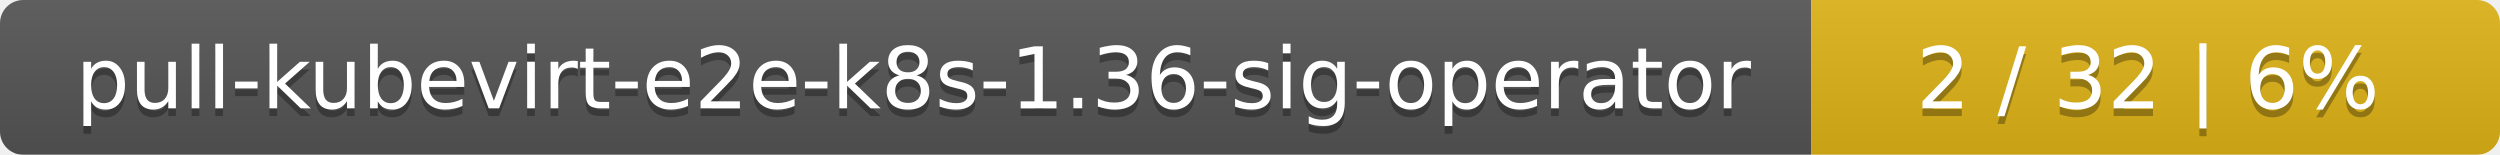
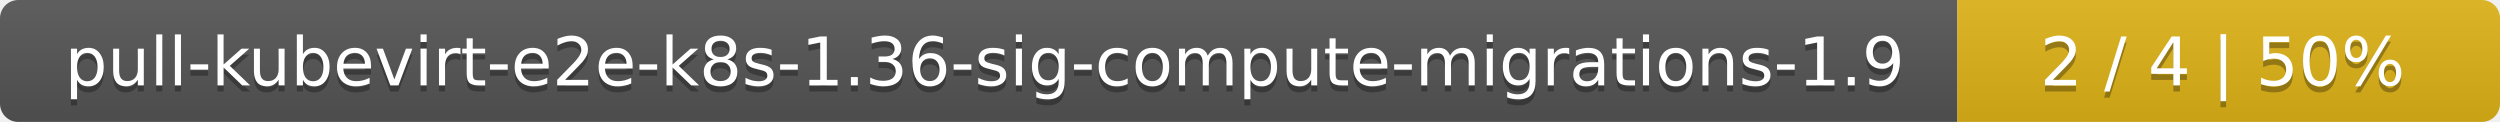
- <svg xmlns="http://www.w3.org/2000/svg" width="323" height="20">
+ <svg xmlns="http://www.w3.org/2000/svg" width="410" height="20">
  <linearGradient id="smooth" x2="0" y2="100%">
    <stop offset="0" stop-color="#bbb" stop-opacity=".1" />
    <stop offset="1" stop-opacity=".1" />
  </linearGradient>
  <mask id="round">
-     <rect width="323" height="20" rx="3" fill="#fff" />
+     <rect width="410" height="20" rx="3" fill="#fff" />
  </mask>
  <g mask="url(#round)">
-     <rect width="234" height="20" fill="#555" />
-     <rect x="234" width="89" height="20" fill="#dfb317" />
-     <rect width="323" height="20" fill="url(#smooth)" />
+     <rect width="321" height="20" fill="#555" />
+     <rect x="321" width="89" height="20" fill="#dfb317" />
+     <rect width="410" height="20" fill="url(#smooth)" />
  </g>
  <g fill="#fff" text-anchor="middle" font-family="DejaVu Sans,Verdana,Geneva,sans-serif" font-size="11">
-     <text x="118" y="15" fill="#010101" fill-opacity=".3">pull-kubevirt-e2e-k8s-1.36-sig-operator</text>
-     <text x="118" y="14">pull-kubevirt-e2e-k8s-1.36-sig-operator</text>
-     <text x="277.5" y="15" fill="#010101" fill-opacity=".3">2 / 32    |    6%</text>
-     <text x="277.5" y="14">2 / 32    |    6%</text>
+     <text x="161.5" y="15" fill="#010101" fill-opacity=".3">pull-kubevirt-e2e-k8s-1.36-sig-compute-migrations-1.9</text>
+     <text x="161.5" y="14">pull-kubevirt-e2e-k8s-1.36-sig-compute-migrations-1.9</text>
+     <text x="364.5" y="15" fill="#010101" fill-opacity=".3">2 / 4    |    50%</text>
+     <text x="364.5" y="14">2 / 4    |    50%</text>
  </g>
</svg>
